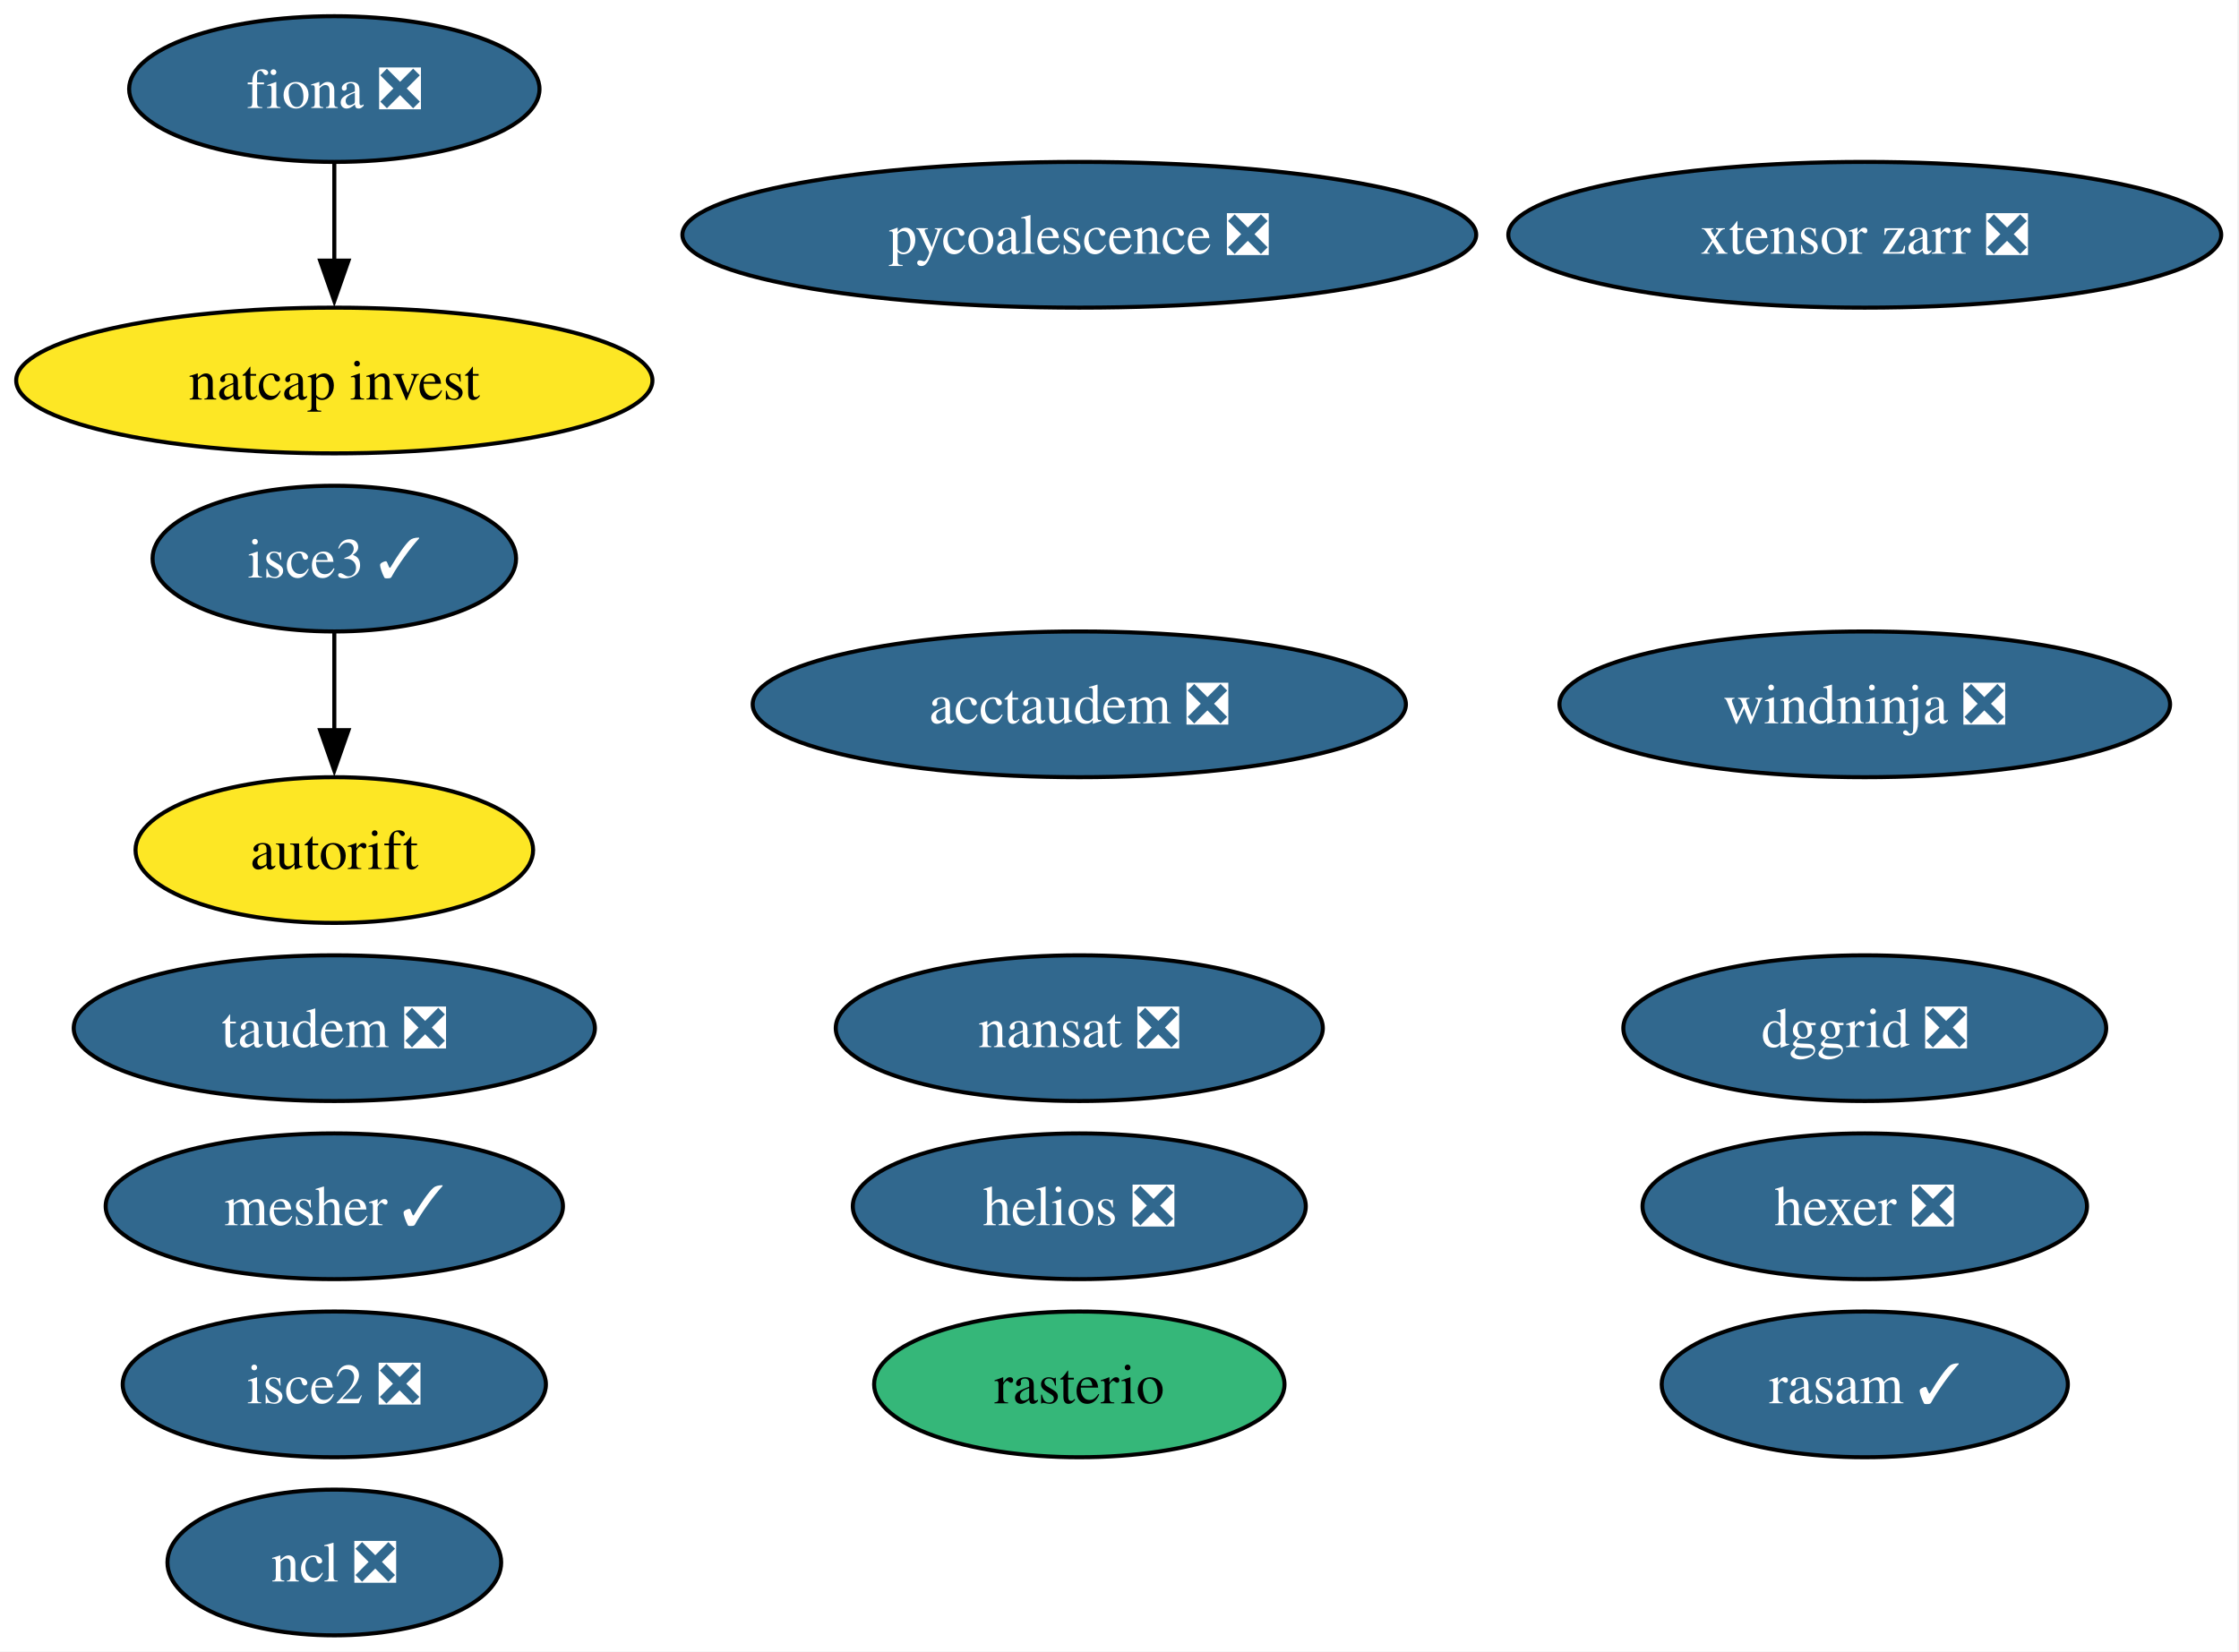
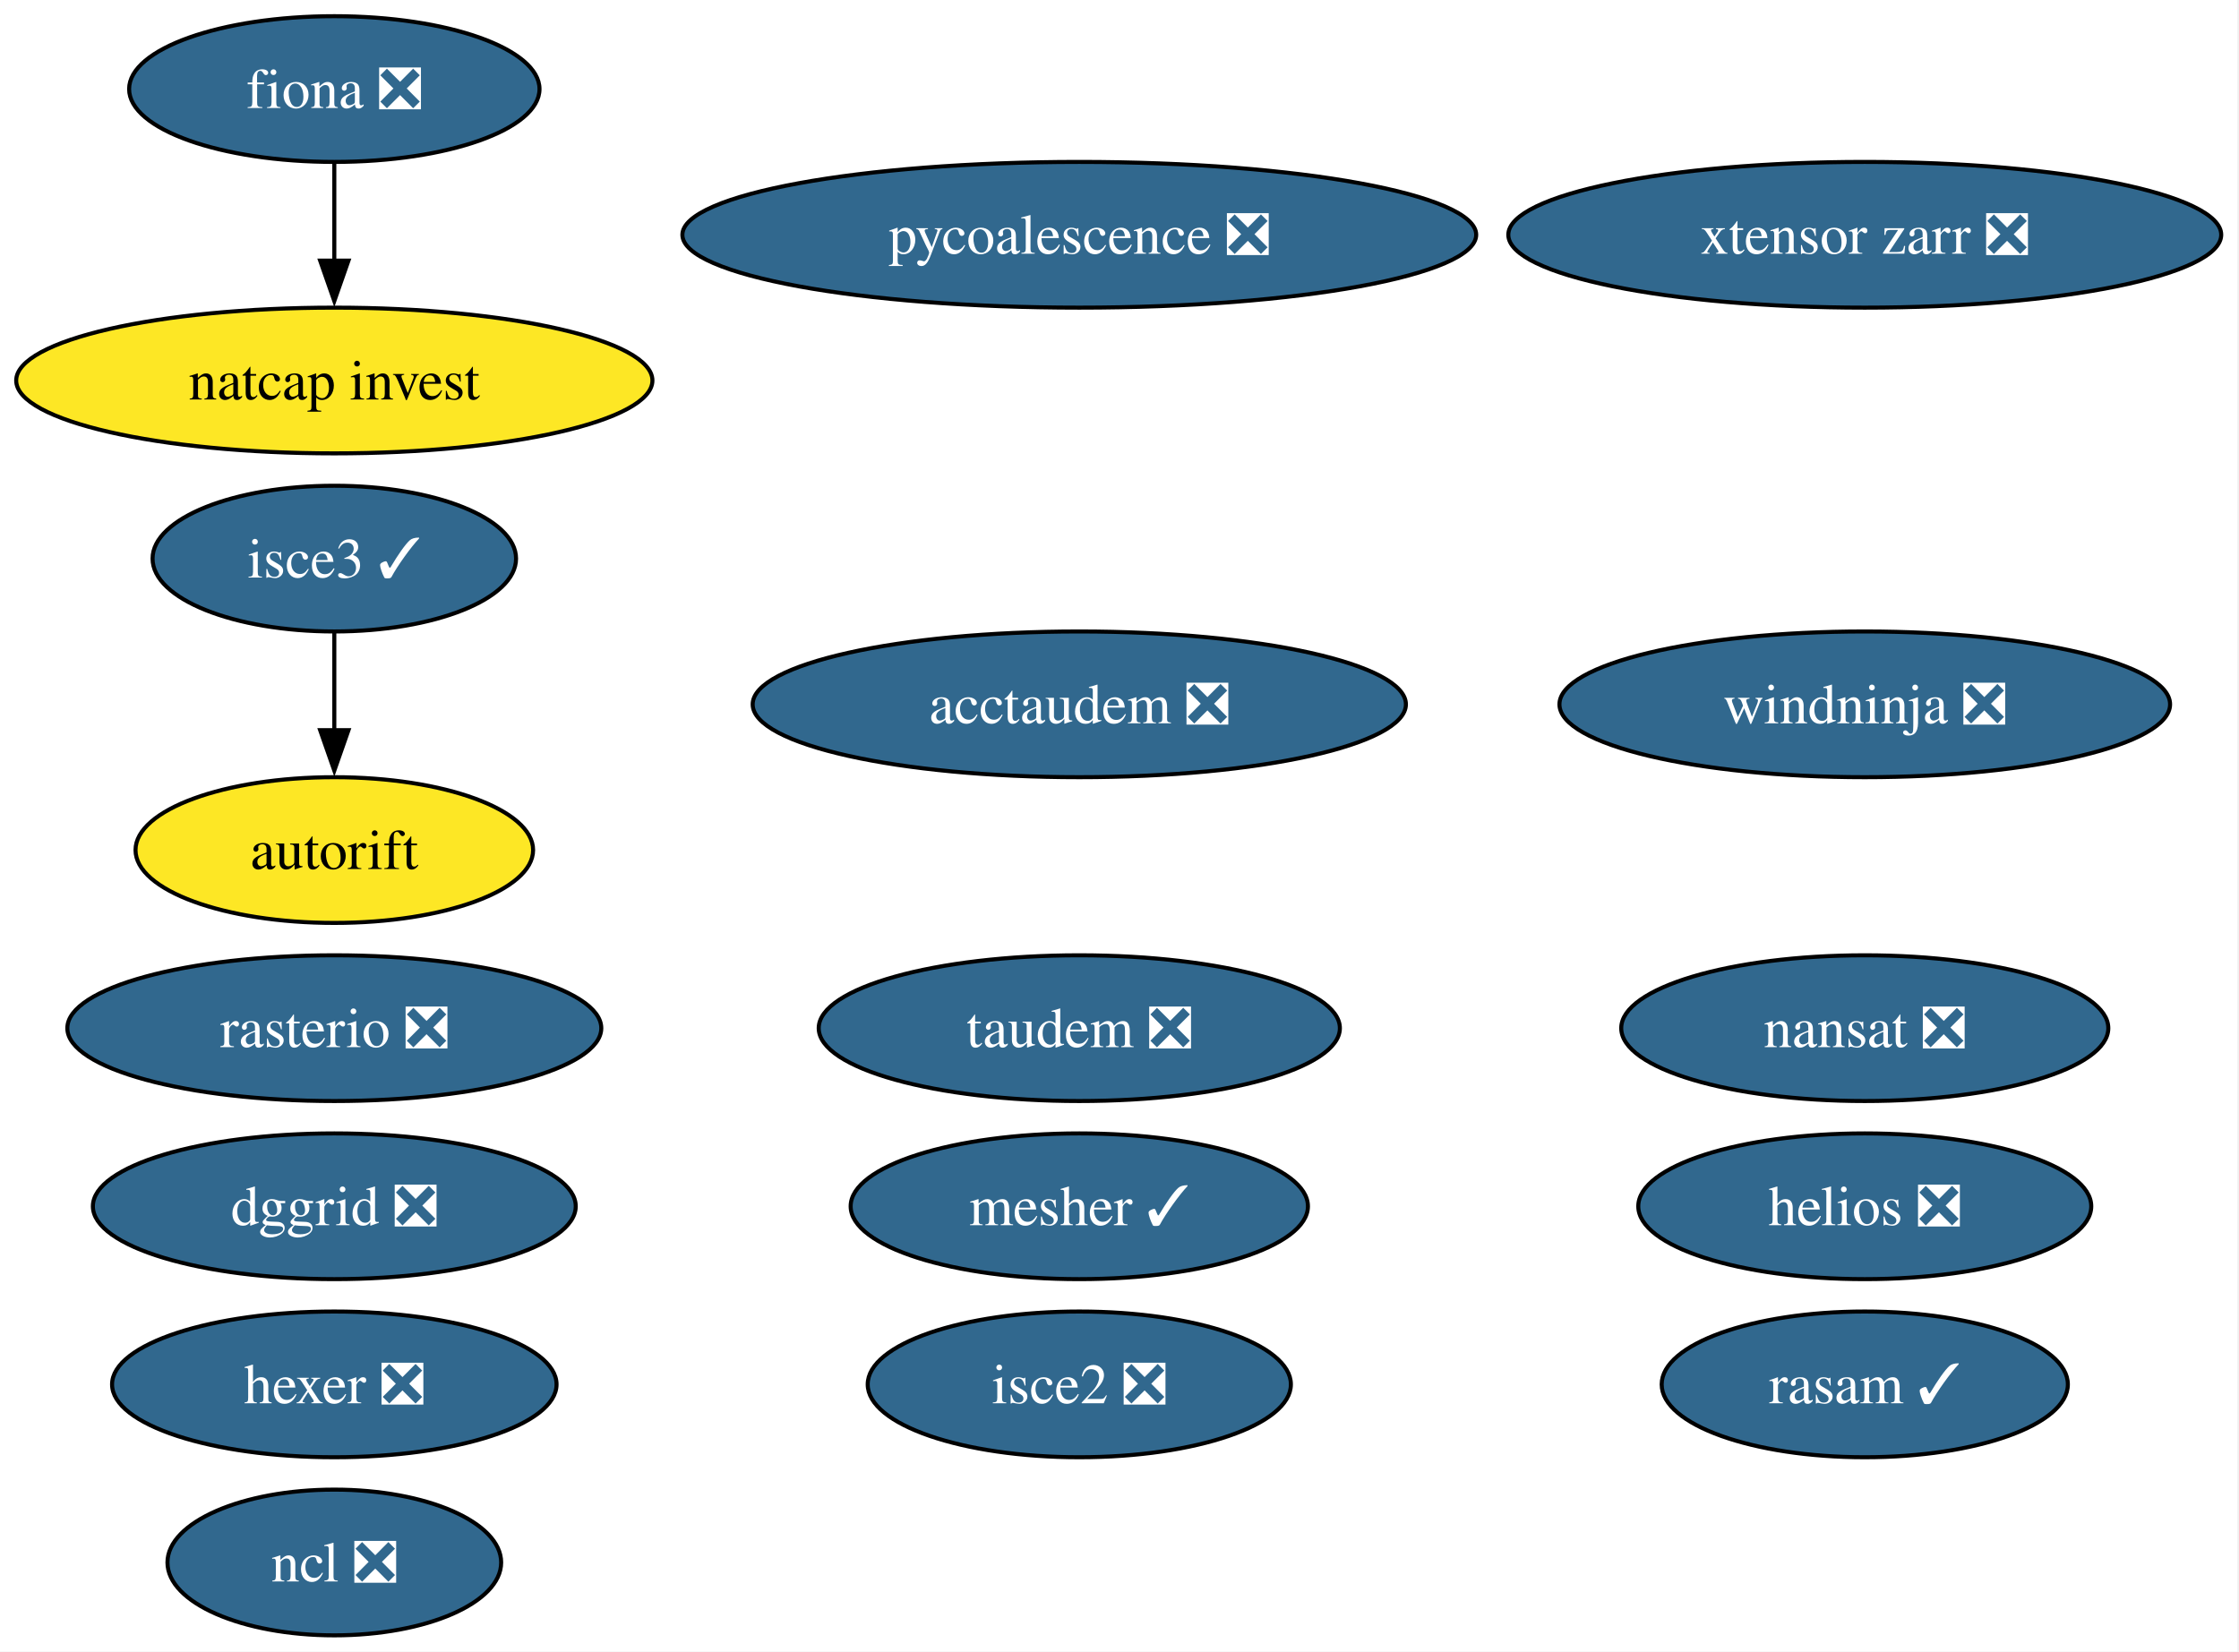
<svg xmlns="http://www.w3.org/2000/svg" xmlns:xlink="http://www.w3.org/1999/xlink" width="553pt" height="408pt" viewBox="0.00 0.00 553.00 408.00">
  <g id="graph0" class="graph" transform="scale(1 1) rotate(0) translate(4 404)">
    <polygon fill="white" stroke="none" points="-4,4 -4,-404 548.6,-404 548.6,4 -4,4" />
    <g id="node1" class="node">
      <g id="a_node1">
        <a xlink:href="https://github.com/conda-forge/fiona-feedstock/pull/243" xlink:title="fiona ❎">
          <ellipse fill="#31688e" stroke="black" cx="78.57" cy="-382" rx="50.68" ry="18" />
          <text xml:space="preserve" text-anchor="middle" x="78.57" y="-377.32" font-family="Times,serif" font-size="14.00" fill="white">fiona ❎</text>
        </a>
      </g>
    </g>
    <g id="node13" class="node">
      <g id="a_node13">
        <a xlink:href="https://github.com/conda-forge/natcap.invest-feedstock" xlink:title="natcap invest">
          <ellipse fill="#fde725" stroke="black" cx="78.57" cy="-310" rx="78.57" ry="18" />
          <text xml:space="preserve" text-anchor="middle" x="78.57" y="-305.32" font-family="Times,serif" font-size="14.00">natcap invest</text>
        </a>
      </g>
    </g>
    <g id="edge1" class="edge">
      <path fill="none" stroke="black" d="M78.57,-363.7C78.57,-356.41 78.57,-347.73 78.57,-339.54" />
      <polygon fill="black" stroke="black" points="82.07,-339.62 78.57,-329.62 75.07,-339.62 82.07,-339.62" />
    </g>
    <g id="node2" class="node">
      <g id="a_node2">
        <a xlink:href="https://github.com/conda-forge/nansat-feedstock/pull/45" xlink:title="nansat ❎">
-           <ellipse fill="#31688e" stroke="black" cx="262.57" cy="-150" rx="60.15" ry="18" />
-           <text xml:space="preserve" text-anchor="middle" x="262.57" y="-145.32" font-family="Times,serif" font-size="14.00" fill="white">nansat ❎</text>
+           <ellipse fill="#31688e" stroke="black" cx="456.57" cy="-150" rx="60.15" ry="18" />
+           <text xml:space="preserve" text-anchor="middle" x="456.57" y="-145.32" font-family="Times,serif" font-size="14.00" fill="white">nansat ❎</text>
        </a>
      </g>
    </g>
    <g id="node3" class="node">
      <g id="a_node3">
        <a xlink:href="https://github.com/conda-forge/ncl-feedstock/pull/172" xlink:title="ncl ❎">
          <ellipse fill="#31688e" stroke="black" cx="78.57" cy="-18" rx="41.21" ry="18" />
          <text xml:space="preserve" text-anchor="middle" x="78.57" y="-13.32" font-family="Times,serif" font-size="14.00" fill="white">ncl ❎</text>
        </a>
      </g>
    </g>
    <g id="node4" class="node">
      <g id="a_node4">
-         <a xlink:href="https://github.com/conda-forge/rasterio-feedstock" xlink:title="rasterio">
-           <ellipse fill="#35b779" stroke="black" cx="262.57" cy="-62" rx="50.68" ry="18" />
-           <text xml:space="preserve" text-anchor="middle" x="262.57" y="-57.33" font-family="Times,serif" font-size="14.00">rasterio</text>
+         <a xlink:href="https://github.com/conda-forge/rasterio-feedstock/pull/346" xlink:title="rasterio ❎">
+           <ellipse fill="#31688e" stroke="black" cx="78.57" cy="-150" rx="65.94" ry="18" />
+           <text xml:space="preserve" text-anchor="middle" x="78.57" y="-145.32" font-family="Times,serif" font-size="14.00" fill="white">rasterio ❎</text>
        </a>
      </g>
    </g>
    <g id="node5" class="node">
      <g id="a_node5">
        <a xlink:href="https://github.com/conda-forge/hexer-feedstock/pull/18" xlink:title="hexer ❎">
-           <ellipse fill="#31688e" stroke="black" cx="456.57" cy="-106" rx="54.89" ry="18" />
-           <text xml:space="preserve" text-anchor="middle" x="456.57" y="-101.33" font-family="Times,serif" font-size="14.00" fill="white">hexer ❎</text>
+           <ellipse fill="#31688e" stroke="black" cx="78.57" cy="-62" rx="54.89" ry="18" />
+           <text xml:space="preserve" text-anchor="middle" x="78.57" y="-57.33" font-family="Times,serif" font-size="14.00" fill="white">hexer ❎</text>
        </a>
      </g>
    </g>
    <g id="node6" class="node">
      <g id="a_node6">
        <a xlink:href="https://github.com/conda-forge/pycoalescence-feedstock/pull/66" xlink:title="pycoalescence ❎">
          <ellipse fill="#31688e" stroke="black" cx="262.57" cy="-346" rx="98.03" ry="18" />
          <text xml:space="preserve" text-anchor="middle" x="262.57" y="-341.32" font-family="Times,serif" font-size="14.00" fill="white">pycoalescence ❎</text>
        </a>
      </g>
    </g>
    <g id="node7" class="node">
      <g id="a_node7">
        <a xlink:href="https://github.com/conda-forge/isce2-feedstock/pull/90" xlink:title="isce2 ❎">
-           <ellipse fill="#31688e" stroke="black" cx="78.57" cy="-62" rx="52.26" ry="18" />
-           <text xml:space="preserve" text-anchor="middle" x="78.57" y="-57.33" font-family="Times,serif" font-size="14.00" fill="white">isce2 ❎</text>
+           <ellipse fill="#31688e" stroke="black" cx="262.57" cy="-62" rx="52.26" ry="18" />
+           <text xml:space="preserve" text-anchor="middle" x="262.57" y="-57.33" font-family="Times,serif" font-size="14.00" fill="white">isce2 ❎</text>
        </a>
      </g>
    </g>
    <g id="node8" class="node">
      <g id="a_node8">
        <a xlink:href="https://github.com/conda-forge/autorift-feedstock" xlink:title="autorift">
          <ellipse fill="#fde725" stroke="black" cx="78.57" cy="-194" rx="49.1" ry="18" />
          <text xml:space="preserve" text-anchor="middle" x="78.57" y="-189.32" font-family="Times,serif" font-size="14.00">autorift</text>
        </a>
      </g>
    </g>
    <g id="node9" class="node">
      <g id="a_node9">
        <a xlink:href="https://github.com/conda-forge/taudem-feedstock/pull/26" xlink:title="taudem ❎">
-           <ellipse fill="#31688e" stroke="black" cx="78.57" cy="-150" rx="64.36" ry="18" />
-           <text xml:space="preserve" text-anchor="middle" x="78.57" y="-145.32" font-family="Times,serif" font-size="14.00" fill="white">taudem ❎</text>
+           <ellipse fill="#31688e" stroke="black" cx="262.57" cy="-150" rx="64.36" ry="18" />
+           <text xml:space="preserve" text-anchor="middle" x="262.57" y="-145.32" font-family="Times,serif" font-size="14.00" fill="white">taudem ❎</text>
        </a>
      </g>
    </g>
    <g id="node10" class="node">
      <g id="a_node10">
        <a xlink:href="https://github.com/conda-forge/acctaudem-feedstock/pull/20" xlink:title="acctaudem ❎">
          <ellipse fill="#31688e" stroke="black" cx="262.57" cy="-230" rx="80.67" ry="18" />
          <text xml:space="preserve" text-anchor="middle" x="262.57" y="-225.32" font-family="Times,serif" font-size="14.00" fill="white">acctaudem ❎</text>
        </a>
      </g>
    </g>
    <g id="node11" class="node">
      <g id="a_node11">
        <a xlink:href="https://github.com/conda-forge/isce3-feedstock/pull/116" xlink:title="isce3 ✓">
          <ellipse fill="#31688e" stroke="black" cx="78.57" cy="-266" rx="44.89" ry="18" />
          <text xml:space="preserve" text-anchor="middle" x="78.57" y="-261.32" font-family="Times,serif" font-size="14.00" fill="white">isce3 ✓</text>
        </a>
      </g>
    </g>
    <g id="edge2" class="edge">
      <path fill="none" stroke="black" d="M78.57,-247.7C78.57,-240.41 78.57,-231.73 78.57,-223.54" />
      <polygon fill="black" stroke="black" points="82.07,-223.62 78.57,-213.62 75.07,-223.62 82.07,-223.62" />
    </g>
    <g id="node12" class="node">
      <g id="a_node12">
        <a xlink:href="https://github.com/conda-forge/xtensor-zarr-feedstock/pull/18" xlink:title="xtensor zarr ❎">
          <ellipse fill="#31688e" stroke="black" cx="456.57" cy="-346" rx="88.04" ry="18" />
          <text xml:space="preserve" text-anchor="middle" x="456.57" y="-341.32" font-family="Times,serif" font-size="14.00" fill="white">xtensor zarr ❎</text>
        </a>
      </g>
    </g>
    <g id="node14" class="node">
      <g id="a_node14">
        <a xlink:href="https://github.com/conda-forge/dggrid-feedstock/pull/24" xlink:title="dggrid ❎">
-           <ellipse fill="#31688e" stroke="black" cx="456.57" cy="-150" rx="59.63" ry="18" />
-           <text xml:space="preserve" text-anchor="middle" x="456.57" y="-145.32" font-family="Times,serif" font-size="14.00" fill="white">dggrid ❎</text>
+           <ellipse fill="#31688e" stroke="black" cx="78.57" cy="-106" rx="59.63" ry="18" />
+           <text xml:space="preserve" text-anchor="middle" x="78.57" y="-101.33" font-family="Times,serif" font-size="14.00" fill="white">dggrid ❎</text>
        </a>
      </g>
    </g>
    <g id="node15" class="node">
      <g id="a_node15">
        <a xlink:href="https://github.com/conda-forge/rasam-feedstock/pull/6" xlink:title="rasam ✓">
          <ellipse fill="#31688e" stroke="black" cx="456.57" cy="-62" rx="50.16" ry="18" />
          <text xml:space="preserve" text-anchor="middle" x="456.57" y="-57.33" font-family="Times,serif" font-size="14.00" fill="white">rasam ✓</text>
        </a>
      </g>
    </g>
    <g id="node16" class="node">
      <g id="a_node16">
        <a xlink:href="https://github.com/conda-forge/helios-feedstock/pull/38" xlink:title="helios ❎">
-           <ellipse fill="#31688e" stroke="black" cx="262.57" cy="-106" rx="55.94" ry="18" />
-           <text xml:space="preserve" text-anchor="middle" x="262.57" y="-101.33" font-family="Times,serif" font-size="14.00" fill="white">helios ❎</text>
+           <ellipse fill="#31688e" stroke="black" cx="456.57" cy="-106" rx="55.94" ry="18" />
+           <text xml:space="preserve" text-anchor="middle" x="456.57" y="-101.33" font-family="Times,serif" font-size="14.00" fill="white">helios ❎</text>
        </a>
      </g>
    </g>
    <g id="node17" class="node">
      <g id="a_node17">
        <a xlink:href="https://github.com/conda-forge/mesher-feedstock/pull/23" xlink:title="mesher ✓">
-           <ellipse fill="#31688e" stroke="black" cx="78.57" cy="-106" rx="56.47" ry="18" />
-           <text xml:space="preserve" text-anchor="middle" x="78.57" y="-101.33" font-family="Times,serif" font-size="14.00" fill="white">mesher ✓</text>
+           <ellipse fill="#31688e" stroke="black" cx="262.57" cy="-106" rx="56.47" ry="18" />
+           <text xml:space="preserve" text-anchor="middle" x="262.57" y="-101.33" font-family="Times,serif" font-size="14.00" fill="white">mesher ✓</text>
        </a>
      </g>
    </g>
    <g id="node18" class="node">
      <g id="a_node18">
        <a xlink:href="https://github.com/conda-forge/windninja-feedstock/pull/25" xlink:title="windninja ❎">
          <ellipse fill="#31688e" stroke="black" cx="456.57" cy="-230" rx="75.41" ry="18" />
          <text xml:space="preserve" text-anchor="middle" x="456.57" y="-225.32" font-family="Times,serif" font-size="14.00" fill="white">windninja ❎</text>
        </a>
      </g>
    </g>
  </g>
</svg>
